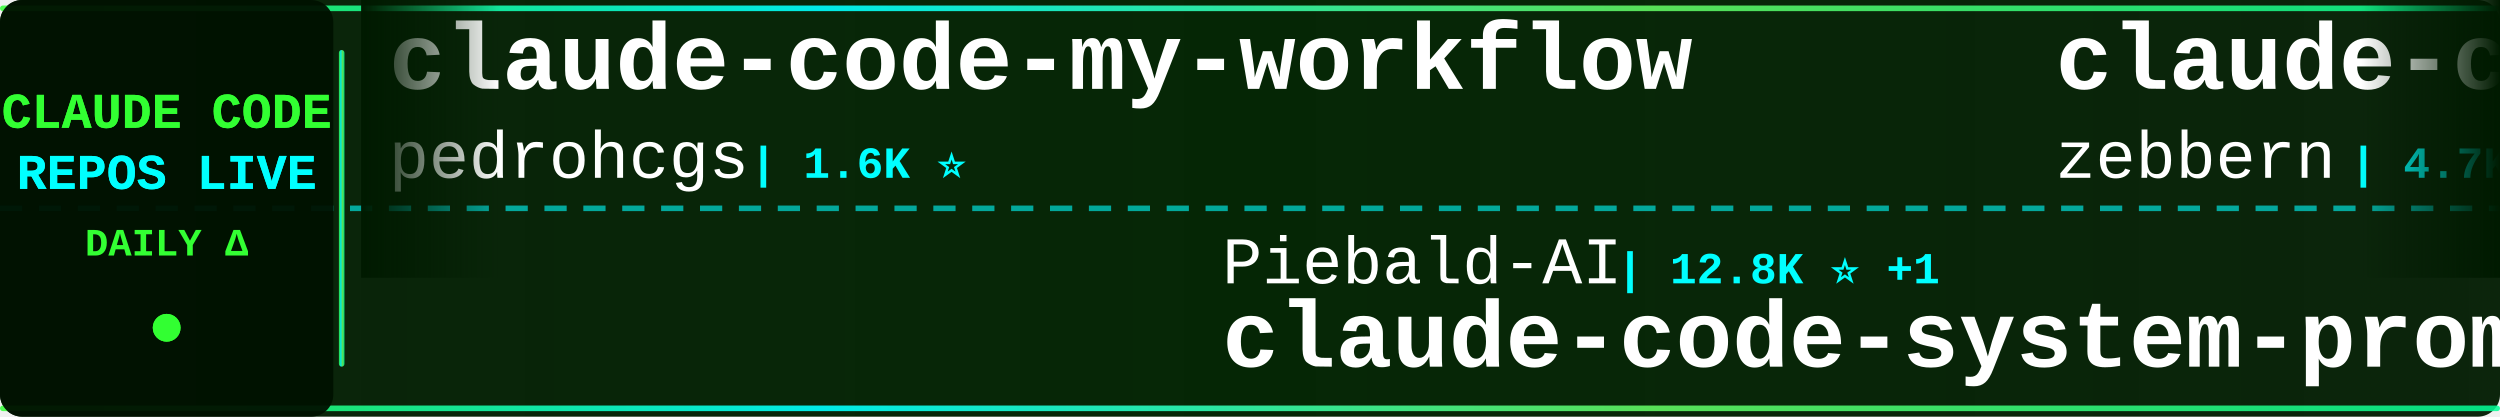
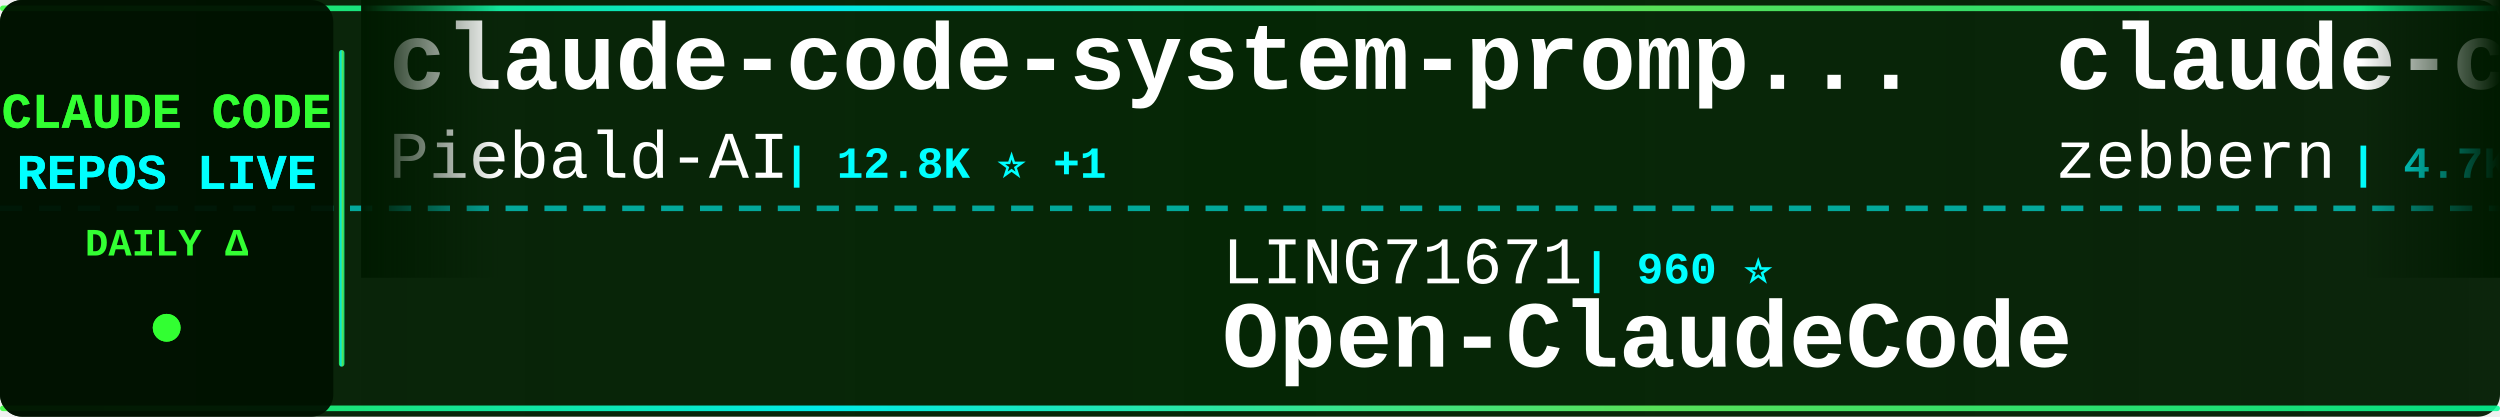
<svg xmlns="http://www.w3.org/2000/svg" width="900" height="150">
  <defs>
    <linearGradient id="tickerBg" x1="0%" y1="0%" x2="100%" y2="0%">
      <stop offset="0%" style="stop-color:#001a00;stop-opacity:0.95" />
      <stop offset="50%" style="stop-color:#002200;stop-opacity:0.98" />
      <stop offset="100%" style="stop-color:#001a00;stop-opacity:0.95" />
    </linearGradient>
    <linearGradient id="borderGrad" x1="0%" y1="0%" x2="100%" y2="0%">
      <stop offset="0%" style="stop-color:#33ff33;stop-opacity:0.85">
        <animate attributeName="stop-opacity" values="0.85;1;0.85" dur="2s" repeatCount="indefinite" />
      </stop>
      <stop offset="33%" style="stop-color:#00ffff;stop-opacity:0.9">
        <animate attributeName="stop-opacity" values="0.9;1;0.9" dur="2.2s" repeatCount="indefinite" />
      </stop>
      <stop offset="66%" style="stop-color:#66ff66;stop-opacity:0.85">
        <animate attributeName="stop-opacity" values="0.85;1;0.85" dur="1.8s" repeatCount="indefinite" />
      </stop>
      <stop offset="100%" style="stop-color:#00ff99;stop-opacity:0.85">
        <animate attributeName="stop-opacity" values="0.85;1;0.85" dur="2s" repeatCount="indefinite" />
      </stop>
    </linearGradient>
    <filter id="textGlow">
      <feGaussianBlur stdDeviation="0.1" result="coloredBlur" />
      <feMerge>
        <feMergeNode in="coloredBlur" />
        <feMergeNode in="SourceGraphic" />
      </feMerge>
    </filter>
    <filter id="metricGlow">
      <feGaussianBlur stdDeviation="0.2" result="coloredBlur" />
      <feMerge>
        <feMergeNode in="coloredBlur" />
        <feMergeNode in="SourceGraphic" />
      </feMerge>
    </filter>
    <linearGradient id="leftFade" x1="0%" y1="0%" x2="100%" y2="0%">
      <stop offset="0%" style="stop-color:#001a00;stop-opacity:1" />
      <stop offset="100%" style="stop-color:#001a00;stop-opacity:0" />
    </linearGradient>
    <linearGradient id="rightFade" x1="0%" y1="0%" x2="100%" y2="0%">
      <stop offset="0%" style="stop-color:#001a00;stop-opacity:0" />
      <stop offset="100%" style="stop-color:#001a00;stop-opacity:1" />
    </linearGradient>
  </defs>
  <rect width="900" height="150" fill="url(#tickerBg)" rx="8" />
  <rect x="0" y="2" width="900" height="2" fill="url(#borderGrad)" rx="1" />
  <rect x="0" y="146" width="900" height="2" fill="url(#borderGrad)" rx="1" />
  <line x1="0" y1="75" x2="900" y2="75" stroke="#00ffff" stroke-width="2" stroke-dasharray="8 6" opacity="0.6" />
  <rect x="0" y="0" width="120" height="150" fill="#001100" opacity="0.95" rx="8" />
  <text x="60" y="46" font-family="'Courier New', monospace" font-size="18" font-weight="bold" fill="#33ff33" text-anchor="middle" filter="url(#textGlow)">
    CLAUDE CODE
  </text>
  <text x="60" y="68" font-family="'Courier New', monospace" font-size="18" font-weight="bold" fill="#00ffff" text-anchor="middle" filter="url(#textGlow)">
    REPOS LIVE
  </text>
  <text x="60" y="92" font-family="'Courier New', monospace" font-size="14" font-weight="bold" fill="#33ff33" text-anchor="middle">
    DAILY Δ
  </text>
  <circle cx="60" cy="118" r="5" fill="#33ff33" filter="url(#metricGlow)">
    <animate attributeName="r" values="4;6;4" dur="1.5s" repeatCount="indefinite" />
    <animate attributeName="opacity" values="0.6;1;0.6" dur="1.5s" repeatCount="indefinite" />
  </circle>
  <rect x="122" y="18" width="2" height="114" fill="url(#borderGrad)" rx="1" />
  <clipPath id="tickerClip">
    <rect x="130" y="0" width="770" height="150" />
  </clipPath>
  <g clip-path="url(#tickerClip)">
    <g id="tickerItems">
      <animateTransform attributeName="transform" attributeType="XML" type="translate" from="0 0" to="-3000 0" dur="54s" repeatCount="indefinite" />
      <g transform="translate(0, 0)">
-         <text x="140" y="32" font-family="'Courier New', monospace" font-size="34" font-weight="bold" fill="#ffffff">claude-code-my-workflow</text>
-         <text x="140" y="64" font-family="'Courier New', monospace" font-size="24" font-weight="normal" fill="#ffffff" opacity="1.0">pedrohcgs</text>
-         <text x="270" y="64" font-family="'Courier New', monospace" font-size="16" font-weight="bold" fill="#00ffff"> | 1.6K ⭐</text>
+         <text x="140" y="32" font-family="'Courier New', monospace" font-size="34" font-weight="bold" fill="#ffffff">claude-code-system-promp...</text>
+         <text x="140" y="64" font-family="'Courier New', monospace" font-size="24" font-weight="normal" fill="#ffffff" opacity="1.0">Piebald-AI</text>
+         <text x="282" y="64" font-family="'Courier New', monospace" font-size="16" font-weight="bold" fill="#00ffff"> | 12.8K ⭐ +1</text>
      </g>
      <g transform="translate(300, 0)">
-         <text x="140" y="102" font-family="'Courier New', monospace" font-size="24" font-weight="normal" fill="#ffffff" opacity="1.0">Piebald-AI</text>
-         <text x="282" y="102" font-family="'Courier New', monospace" font-size="16" font-weight="bold" fill="#00ffff"> | 12.8K ⭐ +1</text>
-         <text x="140" y="132" font-family="'Courier New', monospace" font-size="34" font-weight="bold" fill="#ffffff">claude-code-system-promp...</text>
+         <text x="140" y="102" font-family="'Courier New', monospace" font-size="24" font-weight="normal" fill="#ffffff" opacity="1.0">LING71671</text>
+         <text x="270" y="102" font-family="'Courier New', monospace" font-size="16" font-weight="bold" fill="#00ffff"> | 960 ⭐</text>
+         <text x="140" y="132" font-family="'Courier New', monospace" font-size="34" font-weight="bold" fill="#ffffff">Open-ClaudeCode</text>
      </g>
      <g transform="translate(600, 0)">
        <text x="140" y="32" font-family="'Courier New', monospace" font-size="34" font-weight="bold" fill="#ffffff">claude-code-guide</text>
        <text x="140" y="64" font-family="'Courier New', monospace" font-size="24" font-weight="normal" fill="#ffffff" opacity="1.0">zebbern</text>
-         <text x="246" y="64" font-family="'Courier New', monospace" font-size="16" font-weight="bold" fill="#00ffff"> | 4.7K ⭐ +1</text>
+         <text x="246" y="64" font-family="'Courier New', monospace" font-size="16" font-weight="bold" fill="#00ffff"> | 4.7K ⭐</text>
      </g>
      <g transform="translate(900, 0)">
-         <text x="140" y="102" font-family="'Courier New', monospace" font-size="24" font-weight="normal" fill="#ffffff" opacity="1.0">AICoderTudou</text>
-         <text x="306" y="102" font-family="'Courier New', monospace" font-size="16" font-weight="bold" fill="#00ffff"> | 493 ⭐</text>
-         <text x="140" y="132" font-family="'Courier New', monospace" font-size="34" font-weight="bold" fill="#ffffff">claude-code-tudou</text>
+         <text x="140" y="102" font-family="'Courier New', monospace" font-size="24" font-weight="normal" fill="#ffffff" opacity="1.0">ponponon</text>
+         <text x="258" y="102" font-family="'Courier New', monospace" font-size="16" font-weight="bold" fill="#00ffff"> | 2.3K ⭐</text>
+         <text x="140" y="132" font-family="'Courier New', monospace" font-size="34" font-weight="bold" fill="#ffffff">claude_code_src</text>
      </g>
      <g transform="translate(1200, 0)">
-         <text x="140" y="32" font-family="'Courier New', monospace" font-size="34" font-weight="bold" fill="#ffffff">collection-claude-code-s...</text>
-         <text x="140" y="64" font-family="'Courier New', monospace" font-size="24" font-weight="normal" fill="#ffffff" opacity="1.0">chauncygu</text>
-         <text x="270" y="64" font-family="'Courier New', monospace" font-size="16" font-weight="bold" fill="#00ffff"> | 2.8K ⭐</text>
+         <text x="140" y="32" font-family="'Courier New', monospace" font-size="34" font-weight="bold" fill="#ffffff">claude-code-from-scratch</text>
+         <text x="140" y="64" font-family="'Courier New', monospace" font-size="24" font-weight="normal" fill="#ffffff" opacity="1.0">Windy3f3f3f3f</text>
+         <text x="318" y="64" font-family="'Courier New', monospace" font-size="16" font-weight="bold" fill="#00ffff"> | 2.7K ⭐</text>
      </g>
      <g transform="translate(1500, 0)">
-         <text x="140" y="102" font-family="'Courier New', monospace" font-size="24" font-weight="normal" fill="#ffffff" opacity="1.0">overwirehq</text>
-         <text x="282" y="102" font-family="'Courier New', monospace" font-size="16" font-weight="bold" fill="#00ffff"> | 2.8K ⭐ +1</text>
-         <text x="140" y="132" font-family="'Courier New', monospace" font-size="34" font-weight="bold" fill="#ffffff">claude-code-telegram</text>
+         <text x="140" y="102" font-family="'Courier New', monospace" font-size="24" font-weight="normal" fill="#ffffff" opacity="1.0">FlorianBruniaux</text>
+         <text x="342" y="102" font-family="'Courier New', monospace" font-size="16" font-weight="bold" fill="#00ffff"> | 6.1K ⭐ +1</text>
+         <text x="140" y="132" font-family="'Courier New', monospace" font-size="34" font-weight="bold" fill="#ffffff">claude-code-ultimate-gui...</text>
      </g>
      <g transform="translate(1800, 0)">
-         <text x="140" y="32" font-family="'Courier New', monospace" font-size="34" font-weight="bold" fill="#ffffff">claude-code-sourcemap</text>
-         <text x="140" y="64" font-family="'Courier New', monospace" font-size="24" font-weight="normal" fill="#ffffff" opacity="1.0">ChinaSiro</text>
-         <text x="270" y="64" font-family="'Courier New', monospace" font-size="16" font-weight="bold" fill="#00ffff"> | 9.7K ⭐</text>
+         <text x="140" y="32" font-family="'Courier New', monospace" font-size="34" font-weight="bold" fill="#ffffff">claude-code-infrastructu...</text>
+         <text x="140" y="64" font-family="'Courier New', monospace" font-size="24" font-weight="normal" fill="#ffffff" opacity="1.0">diet103</text>
+         <text x="246" y="64" font-family="'Courier New', monospace" font-size="16" font-weight="bold" fill="#00ffff"> | 10.0K ⭐</text>
      </g>
      <g transform="translate(2100, 0)">
-         <text x="140" y="102" font-family="'Courier New', monospace" font-size="24" font-weight="normal" fill="#ffffff" opacity="1.0">VoltAgent</text>
-         <text x="270" y="102" font-family="'Courier New', monospace" font-size="16" font-weight="bold" fill="#00ffff"> | 25.6K ⭐ +2</text>
-         <text x="140" y="132" font-family="'Courier New', monospace" font-size="34" font-weight="bold" fill="#ffffff">awesome-claude-code-suba...</text>
+         <text x="140" y="102" font-family="'Courier New', monospace" font-size="24" font-weight="normal" fill="#ffffff" opacity="1.0">digitalsamba</text>
+         <text x="306" y="102" font-family="'Courier New', monospace" font-size="16" font-weight="bold" fill="#00ffff"> | 2.2K ⭐</text>
+         <text x="140" y="132" font-family="'Courier New', monospace" font-size="34" font-weight="bold" fill="#ffffff">claude-code-video-toolki...</text>
      </g>
      <g transform="translate(2400, 0)">
-         <text x="140" y="32" font-family="'Courier New', monospace" font-size="34" font-weight="bold" fill="#ffffff">claude-code-security-rev...</text>
-         <text x="140" y="64" font-family="'Courier New', monospace" font-size="24" font-weight="normal" fill="#ffffff" opacity="1.0">anthropics</text>
-         <text x="282" y="64" font-family="'Courier New', monospace" font-size="16" font-weight="bold" fill="#00ffff"> | 6.3K ⭐</text>
+         <text x="140" y="32" font-family="'Courier New', monospace" font-size="34" font-weight="bold" fill="#ffffff">claude-code-source-build</text>
+         <text x="140" y="64" font-family="'Courier New', monospace" font-size="24" font-weight="normal" fill="#ffffff" opacity="1.0">andrew-kramer-inno</text>
+         <text x="378" y="64" font-family="'Courier New', monospace" font-size="16" font-weight="bold" fill="#00ffff"> | 594 ⭐</text>
      </g>
      <g transform="translate(2700, 0)">
-         <text x="140" y="102" font-family="'Courier New', monospace" font-size="24" font-weight="normal" fill="#ffffff" opacity="1.0">rohitg00</text>
-         <text x="258" y="102" font-family="'Courier New', monospace" font-size="16" font-weight="bold" fill="#00ffff"> | 2.7K ⭐ +1</text>
-         <text x="140" y="132" font-family="'Courier New', monospace" font-size="34" font-weight="bold" fill="#ffffff">awesome-claude-code-tool...</text>
+         <text x="140" y="102" font-family="'Courier New', monospace" font-size="24" font-weight="normal" fill="#ffffff" opacity="1.0">oboard</text>
+         <text x="234" y="102" font-family="'Courier New', monospace" font-size="16" font-weight="bold" fill="#00ffff"> | 3.3K ⭐</text>
+         <text x="140" y="132" font-family="'Courier New', monospace" font-size="34" font-weight="bold" fill="#ffffff">claude-code-rev</text>
      </g>
      <g transform="translate(3000, 0)">
-         <text x="140" y="32" font-family="'Courier New', monospace" font-size="34" font-weight="bold" fill="#ffffff">claude-code-my-workflow</text>
-         <text x="140" y="64" font-family="'Courier New', monospace" font-size="24" font-weight="normal" fill="#ffffff" opacity="1.0">pedrohcgs</text>
-         <text x="270" y="64" font-family="'Courier New', monospace" font-size="16" font-weight="bold" fill="#00ffff"> | 1.6K ⭐</text>
+         <text x="140" y="32" font-family="'Courier New', monospace" font-size="34" font-weight="bold" fill="#ffffff">claude-code-system-promp...</text>
+         <text x="140" y="64" font-family="'Courier New', monospace" font-size="24" font-weight="normal" fill="#ffffff" opacity="1.0">Piebald-AI</text>
+         <text x="282" y="64" font-family="'Courier New', monospace" font-size="16" font-weight="bold" fill="#00ffff"> | 12.8K ⭐ +1</text>
      </g>
      <g transform="translate(3300, 0)">
-         <text x="140" y="102" font-family="'Courier New', monospace" font-size="24" font-weight="normal" fill="#ffffff" opacity="1.0">Piebald-AI</text>
-         <text x="282" y="102" font-family="'Courier New', monospace" font-size="16" font-weight="bold" fill="#00ffff"> | 12.8K ⭐ +1</text>
-         <text x="140" y="132" font-family="'Courier New', monospace" font-size="34" font-weight="bold" fill="#ffffff">claude-code-system-promp...</text>
+         <text x="140" y="102" font-family="'Courier New', monospace" font-size="24" font-weight="normal" fill="#ffffff" opacity="1.0">LING71671</text>
+         <text x="270" y="102" font-family="'Courier New', monospace" font-size="16" font-weight="bold" fill="#00ffff"> | 960 ⭐</text>
+         <text x="140" y="132" font-family="'Courier New', monospace" font-size="34" font-weight="bold" fill="#ffffff">Open-ClaudeCode</text>
      </g>
      <g transform="translate(3600, 0)">
        <text x="140" y="32" font-family="'Courier New', monospace" font-size="34" font-weight="bold" fill="#ffffff">claude-code-guide</text>
        <text x="140" y="64" font-family="'Courier New', monospace" font-size="24" font-weight="normal" fill="#ffffff" opacity="1.0">zebbern</text>
-         <text x="246" y="64" font-family="'Courier New', monospace" font-size="16" font-weight="bold" fill="#00ffff"> | 4.7K ⭐ +1</text>
+         <text x="246" y="64" font-family="'Courier New', monospace" font-size="16" font-weight="bold" fill="#00ffff"> | 4.7K ⭐</text>
      </g>
      <g transform="translate(3900, 0)">
-         <text x="140" y="102" font-family="'Courier New', monospace" font-size="24" font-weight="normal" fill="#ffffff" opacity="1.0">AICoderTudou</text>
-         <text x="306" y="102" font-family="'Courier New', monospace" font-size="16" font-weight="bold" fill="#00ffff"> | 493 ⭐</text>
-         <text x="140" y="132" font-family="'Courier New', monospace" font-size="34" font-weight="bold" fill="#ffffff">claude-code-tudou</text>
+         <text x="140" y="102" font-family="'Courier New', monospace" font-size="24" font-weight="normal" fill="#ffffff" opacity="1.0">ponponon</text>
+         <text x="258" y="102" font-family="'Courier New', monospace" font-size="16" font-weight="bold" fill="#00ffff"> | 2.3K ⭐</text>
+         <text x="140" y="132" font-family="'Courier New', monospace" font-size="34" font-weight="bold" fill="#ffffff">claude_code_src</text>
      </g>
    </g>
  </g>
  <rect x="130" y="0" width="50" height="100" fill="url(#leftFade)" />
  <rect x="850" y="0" width="50" height="100" fill="url(#rightFade)" />
</svg>
